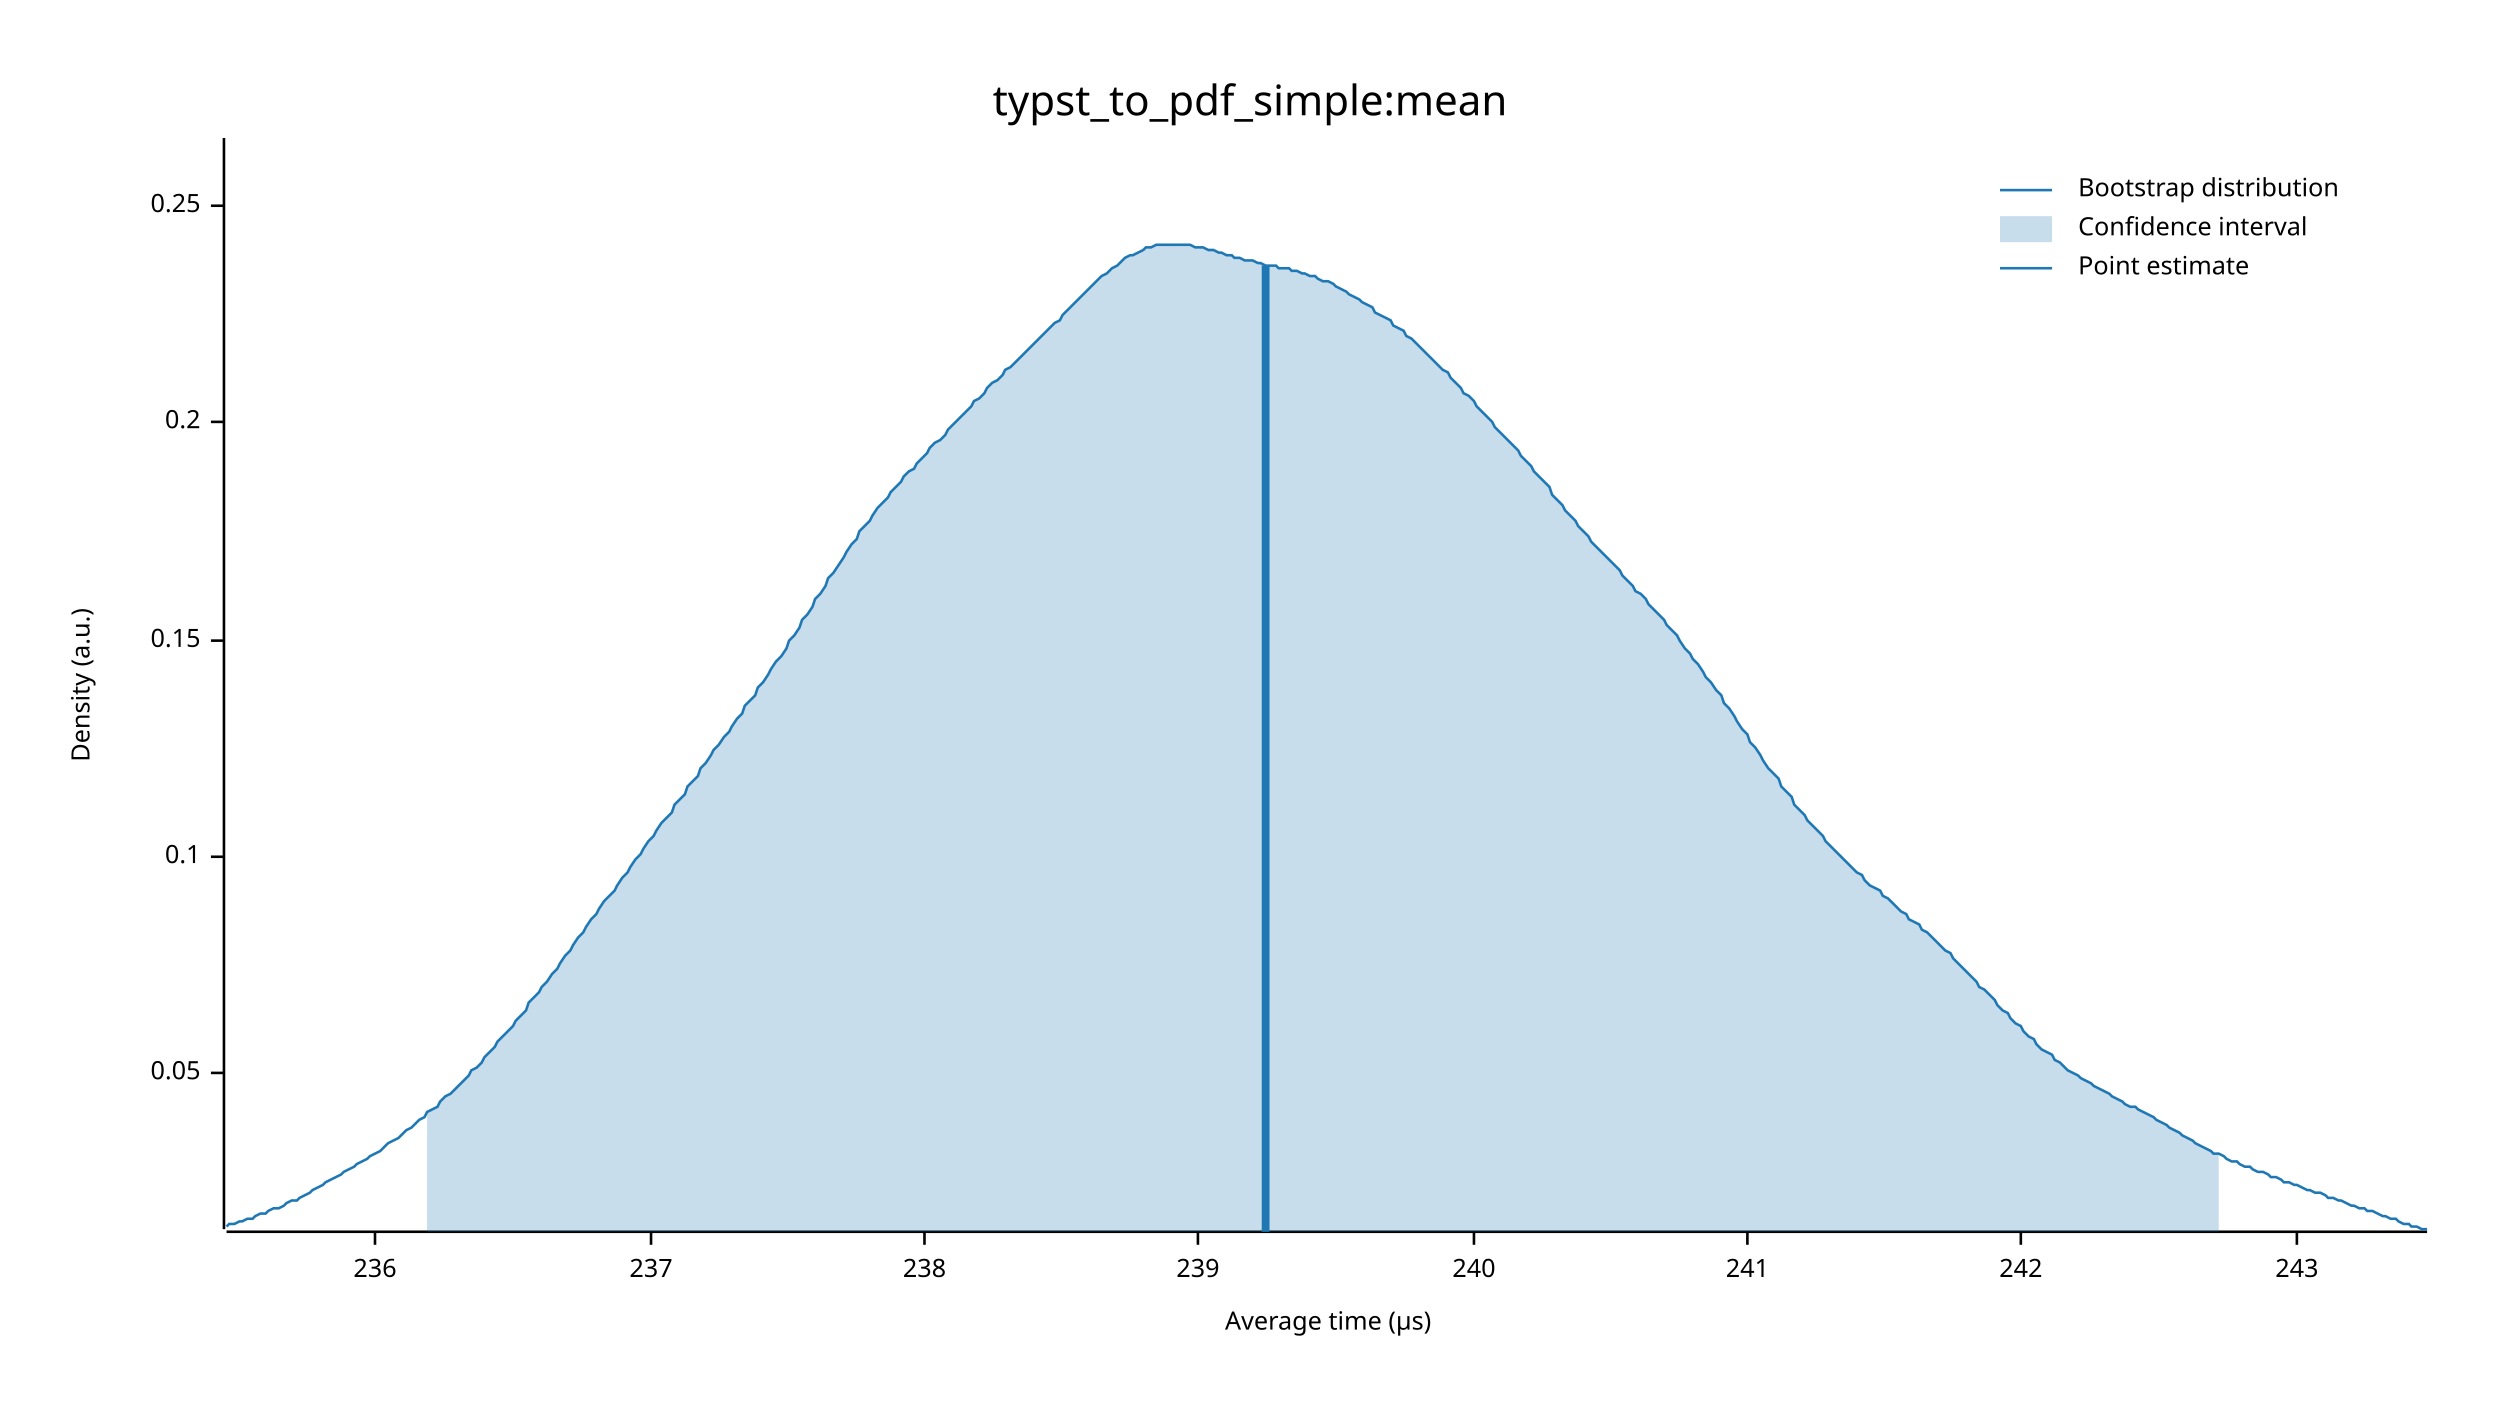
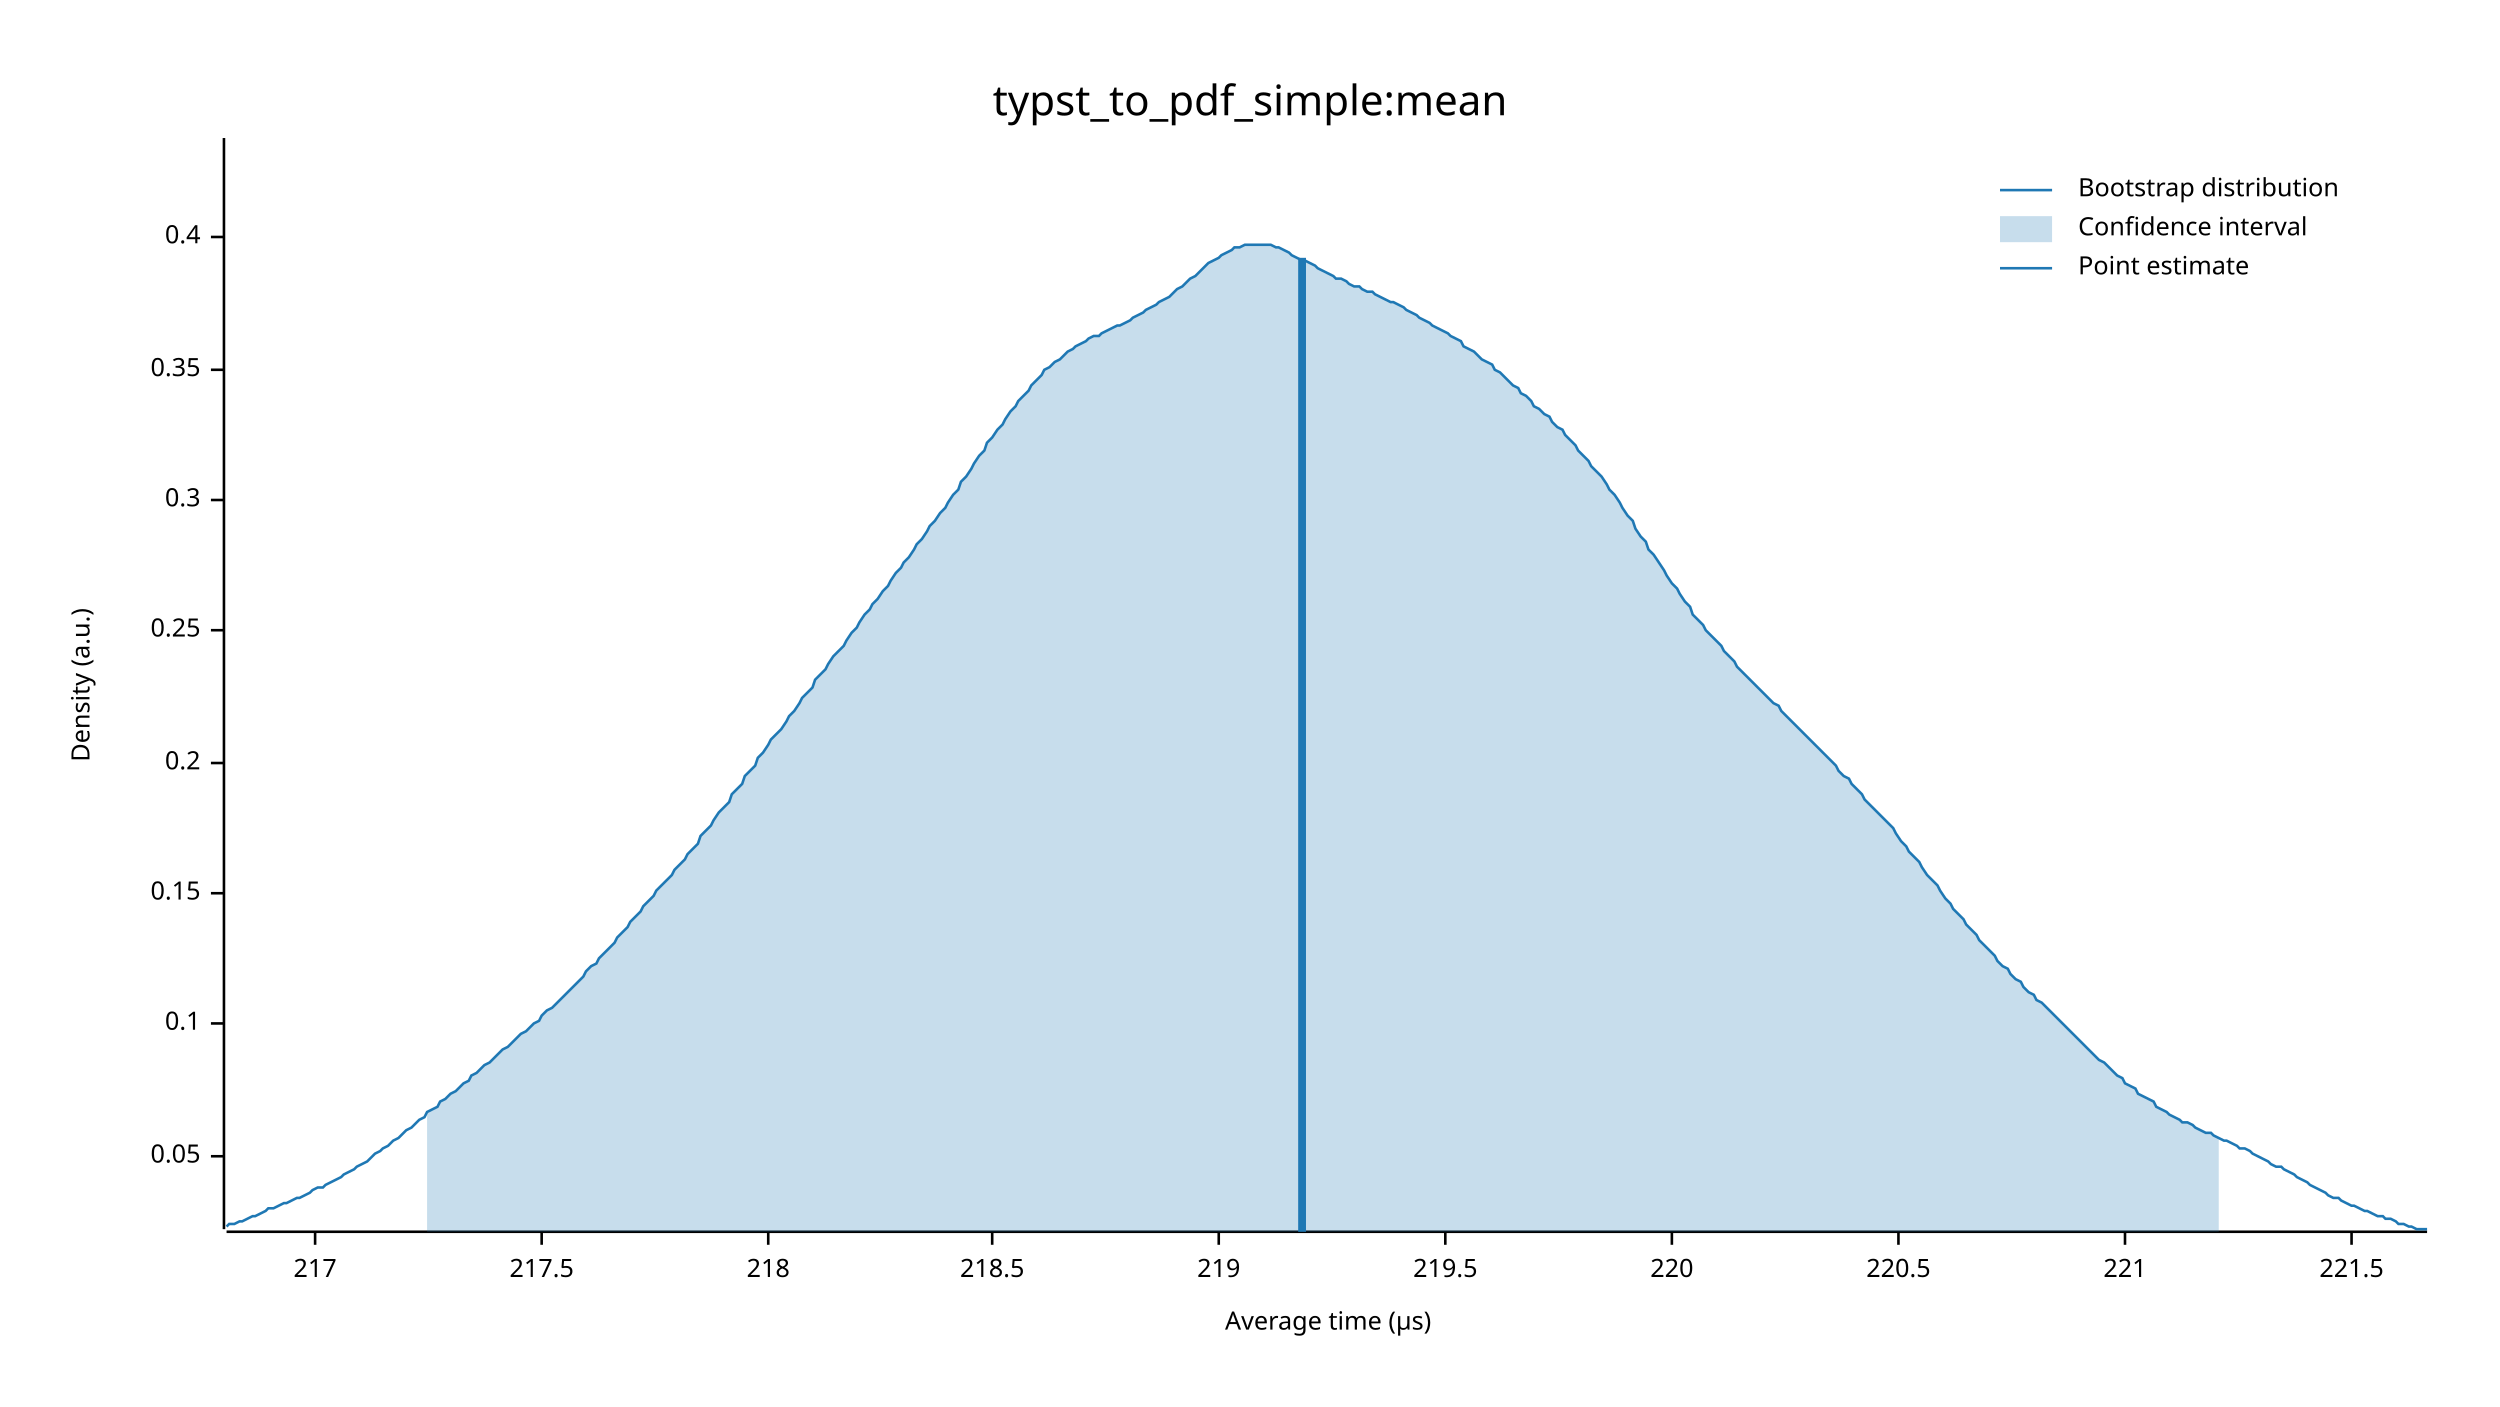
<svg xmlns="http://www.w3.org/2000/svg" width="960" height="540" viewBox="0 0 960 540">
  <text x="480" y="32" dy="0.76em" text-anchor="middle" font-family="sans-serif" font-size="16.129" opacity="1" fill="#000000">
typst_to_pdf_simple:mean
</text>
  <text x="27" y="263" dy="0.76em" text-anchor="middle" font-family="sans-serif" font-size="9.677" opacity="1" fill="#000000" transform="rotate(270, 27, 263)">
Density (a.u.)
</text>
  <text x="510" y="513" dy="-0.5ex" text-anchor="middle" font-family="sans-serif" font-size="9.677" opacity="1" fill="#000000">
Average time (µs)
</text>
  <polyline fill="none" opacity="1" stroke="#000000" stroke-width="1" points="86,53 86,472 " />
-   <text x="77" y="412" dy="0.5ex" text-anchor="end" font-family="sans-serif" font-size="9.677" opacity="1" fill="#000000">
+   <text x="77" y="444" dy="0.5ex" text-anchor="end" font-family="sans-serif" font-size="9.677" opacity="1" fill="#000000">
0.05
</text>
-   <polyline fill="none" opacity="1" stroke="#000000" stroke-width="1" points="81,412 86,412 " />
-   <text x="77" y="329" dy="0.5ex" text-anchor="end" font-family="sans-serif" font-size="9.677" opacity="1" fill="#000000">
+   <polyline fill="none" opacity="1" stroke="#000000" stroke-width="1" points="81,444 86,444 " />
+   <text x="77" y="393" dy="0.5ex" text-anchor="end" font-family="sans-serif" font-size="9.677" opacity="1" fill="#000000">
0.1
</text>
-   <polyline fill="none" opacity="1" stroke="#000000" stroke-width="1" points="81,329 86,329 " />
-   <text x="77" y="246" dy="0.5ex" text-anchor="end" font-family="sans-serif" font-size="9.677" opacity="1" fill="#000000">
+   <polyline fill="none" opacity="1" stroke="#000000" stroke-width="1" points="81,393 86,393 " />
+   <text x="77" y="343" dy="0.5ex" text-anchor="end" font-family="sans-serif" font-size="9.677" opacity="1" fill="#000000">
0.15
</text>
-   <polyline fill="none" opacity="1" stroke="#000000" stroke-width="1" points="81,246 86,246 " />
-   <text x="77" y="162" dy="0.5ex" text-anchor="end" font-family="sans-serif" font-size="9.677" opacity="1" fill="#000000">
+   <polyline fill="none" opacity="1" stroke="#000000" stroke-width="1" points="81,343 86,343 " />
+   <text x="77" y="293" dy="0.5ex" text-anchor="end" font-family="sans-serif" font-size="9.677" opacity="1" fill="#000000">
0.2
</text>
-   <polyline fill="none" opacity="1" stroke="#000000" stroke-width="1" points="81,162 86,162 " />
-   <text x="77" y="79" dy="0.5ex" text-anchor="end" font-family="sans-serif" font-size="9.677" opacity="1" fill="#000000">
+   <polyline fill="none" opacity="1" stroke="#000000" stroke-width="1" points="81,293 86,293 " />
+   <text x="77" y="242" dy="0.5ex" text-anchor="end" font-family="sans-serif" font-size="9.677" opacity="1" fill="#000000">
0.25
</text>
-   <polyline fill="none" opacity="1" stroke="#000000" stroke-width="1" points="81,79 86,79 " />
+   <polyline fill="none" opacity="1" stroke="#000000" stroke-width="1" points="81,242 86,242 " />
+   <text x="77" y="192" dy="0.5ex" text-anchor="end" font-family="sans-serif" font-size="9.677" opacity="1" fill="#000000">
+ 0.3
+ </text>
+   <polyline fill="none" opacity="1" stroke="#000000" stroke-width="1" points="81,192 86,192 " />
+   <text x="77" y="142" dy="0.5ex" text-anchor="end" font-family="sans-serif" font-size="9.677" opacity="1" fill="#000000">
+ 0.35
+ </text>
+   <polyline fill="none" opacity="1" stroke="#000000" stroke-width="1" points="81,142 86,142 " />
+   <text x="77" y="91" dy="0.5ex" text-anchor="end" font-family="sans-serif" font-size="9.677" opacity="1" fill="#000000">
+ 0.4
+ </text>
+   <polyline fill="none" opacity="1" stroke="#000000" stroke-width="1" points="81,91 86,91 " />
  <polyline fill="none" opacity="1" stroke="#000000" stroke-width="1" points="87,473 932,473 " />
-   <text x="144" y="483" dy="0.76em" text-anchor="middle" font-family="sans-serif" font-size="9.677" opacity="1" fill="#000000">
- 236
+   <text x="121" y="483" dy="0.76em" text-anchor="middle" font-family="sans-serif" font-size="9.677" opacity="1" fill="#000000">
+ 217
</text>
-   <polyline fill="none" opacity="1" stroke="#000000" stroke-width="1" points="144,473 144,478 " />
-   <text x="250" y="483" dy="0.76em" text-anchor="middle" font-family="sans-serif" font-size="9.677" opacity="1" fill="#000000">
- 237
+   <polyline fill="none" opacity="1" stroke="#000000" stroke-width="1" points="121,473 121,478 " />
+   <text x="208" y="483" dy="0.76em" text-anchor="middle" font-family="sans-serif" font-size="9.677" opacity="1" fill="#000000">
+ 217.5
</text>
-   <polyline fill="none" opacity="1" stroke="#000000" stroke-width="1" points="250,473 250,478 " />
-   <text x="355" y="483" dy="0.76em" text-anchor="middle" font-family="sans-serif" font-size="9.677" opacity="1" fill="#000000">
- 238
+   <polyline fill="none" opacity="1" stroke="#000000" stroke-width="1" points="208,473 208,478 " />
+   <text x="295" y="483" dy="0.76em" text-anchor="middle" font-family="sans-serif" font-size="9.677" opacity="1" fill="#000000">
+ 218
</text>
-   <polyline fill="none" opacity="1" stroke="#000000" stroke-width="1" points="355,473 355,478 " />
-   <text x="460" y="483" dy="0.76em" text-anchor="middle" font-family="sans-serif" font-size="9.677" opacity="1" fill="#000000">
- 239
+   <polyline fill="none" opacity="1" stroke="#000000" stroke-width="1" points="295,473 295,478 " />
+   <text x="381" y="483" dy="0.76em" text-anchor="middle" font-family="sans-serif" font-size="9.677" opacity="1" fill="#000000">
+ 218.5
</text>
-   <polyline fill="none" opacity="1" stroke="#000000" stroke-width="1" points="460,473 460,478 " />
-   <text x="566" y="483" dy="0.76em" text-anchor="middle" font-family="sans-serif" font-size="9.677" opacity="1" fill="#000000">
- 240
+   <polyline fill="none" opacity="1" stroke="#000000" stroke-width="1" points="381,473 381,478 " />
+   <text x="468" y="483" dy="0.76em" text-anchor="middle" font-family="sans-serif" font-size="9.677" opacity="1" fill="#000000">
+ 219
</text>
-   <polyline fill="none" opacity="1" stroke="#000000" stroke-width="1" points="566,473 566,478 " />
-   <text x="671" y="483" dy="0.76em" text-anchor="middle" font-family="sans-serif" font-size="9.677" opacity="1" fill="#000000">
- 241
+   <polyline fill="none" opacity="1" stroke="#000000" stroke-width="1" points="468,473 468,478 " />
+   <text x="555" y="483" dy="0.76em" text-anchor="middle" font-family="sans-serif" font-size="9.677" opacity="1" fill="#000000">
+ 219.5
</text>
-   <polyline fill="none" opacity="1" stroke="#000000" stroke-width="1" points="671,473 671,478 " />
-   <text x="776" y="483" dy="0.76em" text-anchor="middle" font-family="sans-serif" font-size="9.677" opacity="1" fill="#000000">
- 242
+   <polyline fill="none" opacity="1" stroke="#000000" stroke-width="1" points="555,473 555,478 " />
+   <text x="642" y="483" dy="0.76em" text-anchor="middle" font-family="sans-serif" font-size="9.677" opacity="1" fill="#000000">
+ 220
</text>
-   <polyline fill="none" opacity="1" stroke="#000000" stroke-width="1" points="776,473 776,478 " />
-   <text x="882" y="483" dy="0.76em" text-anchor="middle" font-family="sans-serif" font-size="9.677" opacity="1" fill="#000000">
- 243
+   <polyline fill="none" opacity="1" stroke="#000000" stroke-width="1" points="642,473 642,478 " />
+   <text x="729" y="483" dy="0.76em" text-anchor="middle" font-family="sans-serif" font-size="9.677" opacity="1" fill="#000000">
+ 220.5
</text>
-   <polyline fill="none" opacity="1" stroke="#000000" stroke-width="1" points="882,473 882,478 " />
-   <polyline fill="none" opacity="1" stroke="#1F78B4" stroke-width="1" points="87,471 88,470 90,470 92,469 93,469 95,468 97,468 98,467 100,466 102,466 103,465 105,464 107,464 109,463 110,462 112,461 114,461 115,460 117,459 119,458 120,457 122,456 124,455 125,454 127,453 129,452 131,451 132,450 134,449 136,448 137,447 139,446 141,445 142,444 144,443 146,442 147,441 149,439 151,438 153,437 154,436 156,434 158,433 159,432 161,430 163,429 164,427 166,426 168,425 169,423 171,421 173,420 175,418 176,417 178,415 180,413 181,411 183,410 185,408 186,406 188,404 190,402 191,400 193,398 195,396 197,394 198,392 200,390 202,388 203,385 205,383 207,381 208,379 210,377 212,374 214,372 215,370 217,367 219,365 220,363 222,360 224,358 225,356 227,353 229,351 230,349 232,346 234,344 236,342 237,340 239,337 241,335 242,333 244,330 246,328 247,326 249,323 251,321 252,319 254,316 256,314 258,312 259,309 261,307 263,305 264,302 266,300 268,298 269,295 271,293 273,290 274,288 276,286 278,283 280,281 281,279 283,276 285,274 286,271 288,269 290,267 291,264 293,262 295,259 296,257 298,254 300,252 302,249 303,246 305,244 307,241 308,238 310,236 312,233 313,230 315,228 317,225 318,222 320,220 322,217 324,214 325,212 327,209 329,207 330,204 332,202 334,200 335,198 337,195 339,193 341,191 342,189 344,187 346,185 347,183 349,181 351,180 352,178 354,176 356,174 357,172 359,170 361,169 363,167 364,165 366,163 368,161 369,160 371,158 373,156 374,154 376,153 378,151 379,149 381,147 383,146 385,144 386,142 388,141 390,139 391,138 393,136 395,134 396,133 398,131 400,129 401,128 403,126 405,124 407,123 408,121 410,119 412,117 413,116 415,114 417,112 418,111 420,109 422,107 423,106 425,105 427,103 429,102 430,101 432,99 434,98 435,98 437,97 439,96 440,95 442,95 444,94 445,94 447,94 449,94 451,94 452,94 454,94 456,94 457,94 459,95 461,95 462,95 464,96 466,96 468,97 469,97 471,98 473,98 474,99 476,99 478,100 479,100 481,100 483,101 484,101 486,102 488,102 490,102 491,103 493,103 495,103 496,104 498,104 500,105 501,105 503,106 505,106 506,107 508,108 510,108 512,109 513,110 515,111 517,112 518,113 520,114 522,115 523,116 525,117 527,118 528,120 530,121 532,122 534,123 535,125 537,126 539,127 540,129 542,130 544,132 545,133 547,135 549,137 550,138 552,140 554,142 556,143 557,145 559,147 561,149 562,151 564,152 566,154 567,156 569,158 571,160 573,162 574,164 576,166 578,168 579,169 581,171 583,173 584,175 586,177 588,179 589,181 591,183 593,185 595,187 596,190 598,192 600,194 601,196 603,198 605,200 606,202 608,204 610,206 611,208 613,210 615,212 617,214 618,215 620,217 622,219 623,221 625,223 627,225 628,227 630,228 632,230 633,232 635,234 637,236 639,238 640,240 642,242 644,244 645,246 647,249 649,251 650,253 652,255 654,258 655,260 657,262 659,265 661,267 662,270 664,272 666,275 667,277 669,280 671,282 672,285 674,287 676,290 677,292 679,295 681,297 683,299 684,302 686,304 688,306 689,309 691,311 693,313 694,315 696,317 698,319 700,321 701,323 703,325 705,327 706,328 708,330 710,332 711,333 713,335 715,336 716,338 718,340 720,341 722,342 723,344 725,345 727,347 728,348 730,350 732,351 733,353 735,354 737,355 738,357 740,358 742,360 744,362 745,363 747,365 749,366 750,368 752,370 754,372 755,373 757,375 759,377 760,379 762,380 764,382 766,384 767,386 769,388 771,389 772,391 774,393 776,394 777,396 779,398 781,399 782,401 784,403 786,404 788,405 789,407 791,408 793,410 794,411 796,412 798,413 799,414 801,415 803,416 804,417 806,418 808,419 810,420 811,421 813,422 815,423 816,424 818,425 820,425 821,426 823,427 825,428 827,429 828,430 830,431 832,432 833,433 835,434 837,435 838,436 840,437 842,438 843,439 845,440 847,441 849,442 850,443 852,443 854,444 855,445 857,446 859,446 860,447 862,448 864,448 865,449 867,450 869,450 871,451 872,452 874,452 876,453 877,454 879,454 881,455 882,455 884,456 886,457 887,457 889,458 891,458 893,459 894,460 896,460 898,461 899,461 901,462 903,463 904,463 906,464 908,464 909,465 911,465 913,466 915,467 916,467 918,468 920,468 921,469 923,470 925,470 926,471 928,471 930,472 932,472 " />
-   <polygon opacity="0.25" fill="#1F78B4" points="164,427 166,426 168,425 169,423 171,421 173,420 175,418 176,417 178,415 180,413 181,411 183,410 185,408 186,406 188,404 190,402 191,400 193,398 195,396 197,394 198,392 200,390 202,388 203,385 205,383 207,381 208,379 210,377 212,374 214,372 215,370 217,367 219,365 220,363 222,360 224,358 225,356 227,353 229,351 230,349 232,346 234,344 236,342 237,340 239,337 241,335 242,333 244,330 246,328 247,326 249,323 251,321 252,319 254,316 256,314 258,312 259,309 261,307 263,305 264,302 266,300 268,298 269,295 271,293 273,290 274,288 276,286 278,283 280,281 281,279 283,276 285,274 286,271 288,269 290,267 291,264 293,262 295,259 296,257 298,254 300,252 302,249 303,246 305,244 307,241 308,238 310,236 312,233 313,230 315,228 317,225 318,222 320,220 322,217 324,214 325,212 327,209 329,207 330,204 332,202 334,200 335,198 337,195 339,193 341,191 342,189 344,187 346,185 347,183 349,181 351,180 352,178 354,176 356,174 357,172 359,170 361,169 363,167 364,165 366,163 368,161 369,160 371,158 373,156 374,154 376,153 378,151 379,149 381,147 383,146 385,144 386,142 388,141 390,139 391,138 393,136 395,134 396,133 398,131 400,129 401,128 403,126 405,124 407,123 408,121 410,119 412,117 413,116 415,114 417,112 418,111 420,109 422,107 423,106 425,105 427,103 429,102 430,101 432,99 434,98 435,98 437,97 439,96 440,95 442,95 444,94 445,94 447,94 449,94 451,94 452,94 454,94 456,94 457,94 459,95 461,95 462,95 464,96 466,96 468,97 469,97 471,98 473,98 474,99 476,99 478,100 479,100 481,100 483,101 484,101 486,102 488,102 490,102 491,103 493,103 495,103 496,104 498,104 500,105 501,105 503,106 505,106 506,107 508,108 510,108 512,109 513,110 515,111 517,112 518,113 520,114 522,115 523,116 525,117 527,118 528,120 530,121 532,122 534,123 535,125 537,126 539,127 540,129 542,130 544,132 545,133 547,135 549,137 550,138 552,140 554,142 556,143 557,145 559,147 561,149 562,151 564,152 566,154 567,156 569,158 571,160 573,162 574,164 576,166 578,168 579,169 581,171 583,173 584,175 586,177 588,179 589,181 591,183 593,185 595,187 596,190 598,192 600,194 601,196 603,198 605,200 606,202 608,204 610,206 611,208 613,210 615,212 617,214 618,215 620,217 622,219 623,221 625,223 627,225 628,227 630,228 632,230 633,232 635,234 637,236 639,238 640,240 642,242 644,244 645,246 647,249 649,251 650,253 652,255 654,258 655,260 657,262 659,265 661,267 662,270 664,272 666,275 667,277 669,280 671,282 672,285 674,287 676,290 677,292 679,295 681,297 683,299 684,302 686,304 688,306 689,309 691,311 693,313 694,315 696,317 698,319 700,321 701,323 703,325 705,327 706,328 708,330 710,332 711,333 713,335 715,336 716,338 718,340 720,341 722,342 723,344 725,345 727,347 728,348 730,350 732,351 733,353 735,354 737,355 738,357 740,358 742,360 744,362 745,363 747,365 749,366 750,368 752,370 754,372 755,373 757,375 759,377 760,379 762,380 764,382 766,384 767,386 769,388 771,389 772,391 774,393 776,394 777,396 779,398 781,399 782,401 784,403 786,404 788,405 789,407 791,408 793,410 794,411 796,412 798,413 799,414 801,415 803,416 804,417 806,418 808,419 810,420 811,421 813,422 815,423 816,424 818,425 820,425 821,426 823,427 825,428 827,429 828,430 830,431 832,432 833,433 835,434 837,435 838,436 840,437 842,438 843,439 845,440 847,441 849,442 850,443 852,443 852,473 164,473 " />
-   <polyline fill="none" opacity="1" stroke="#1F78B4" stroke-width="3" points="486,473 486,102 " />
+   <polyline fill="none" opacity="1" stroke="#000000" stroke-width="1" points="729,473 729,478 " />
+   <text x="816" y="483" dy="0.76em" text-anchor="middle" font-family="sans-serif" font-size="9.677" opacity="1" fill="#000000">
+ 221
+ </text>
+   <polyline fill="none" opacity="1" stroke="#000000" stroke-width="1" points="816,473 816,478 " />
+   <text x="903" y="483" dy="0.76em" text-anchor="middle" font-family="sans-serif" font-size="9.677" opacity="1" fill="#000000">
+ 221.5
+ </text>
+   <polyline fill="none" opacity="1" stroke="#000000" stroke-width="1" points="903,473 903,478 " />
+   <polyline fill="none" opacity="1" stroke="#1F78B4" stroke-width="1" points="87,471 88,470 90,470 92,469 93,469 95,468 97,467 98,467 100,466 102,465 103,464 105,464 107,463 109,462 110,462 112,461 114,460 115,460 117,459 119,458 120,457 122,456 124,456 125,455 127,454 129,453 131,452 132,451 134,450 136,449 137,448 139,447 141,446 142,445 144,443 146,442 147,441 149,440 151,438 153,437 154,436 156,434 158,433 159,432 161,430 163,429 164,427 166,426 168,425 169,423 171,422 173,420 175,419 176,418 178,416 180,415 181,413 183,412 185,410 186,409 188,408 190,406 191,405 193,403 195,402 197,400 198,399 200,397 202,396 203,395 205,393 207,392 208,390 210,388 212,387 214,385 215,384 217,382 219,380 220,379 222,377 224,375 225,373 227,371 229,370 230,368 232,366 234,364 236,362 237,360 239,358 241,356 242,354 244,352 246,350 247,348 249,346 251,344 252,342 254,340 256,338 258,336 259,334 261,332 263,330 264,328 266,326 268,324 269,321 271,319 273,317 274,315 276,312 278,310 280,308 281,305 283,303 285,301 286,298 288,296 290,294 291,291 293,289 295,286 296,284 298,282 300,280 302,277 303,275 305,273 307,270 308,268 310,266 312,264 313,261 315,259 317,257 318,255 320,252 322,250 324,248 325,246 327,243 329,241 330,239 332,236 334,234 335,232 337,230 339,227 341,225 342,223 344,220 346,218 347,216 349,214 351,211 352,209 354,207 356,204 357,202 359,200 361,197 363,195 364,193 366,190 368,188 369,185 371,183 373,180 374,178 376,175 378,173 379,170 381,168 383,165 385,163 386,161 388,158 390,156 391,154 393,152 395,150 396,148 398,146 400,144 401,142 403,141 405,139 407,138 408,137 410,135 412,134 413,133 415,132 417,131 418,130 420,129 422,129 423,128 425,127 427,126 429,125 430,125 432,124 434,123 435,122 437,121 439,120 440,119 442,118 444,117 445,116 447,115 449,114 451,112 452,111 454,110 456,108 457,107 459,106 461,104 462,103 464,101 466,100 468,99 469,98 471,97 473,96 474,95 476,95 478,94 479,94 481,94 483,94 484,94 486,94 488,94 490,95 491,95 493,96 495,97 496,98 498,99 500,100 501,100 503,101 505,102 506,103 508,104 510,105 512,106 513,107 515,107 517,108 518,109 520,110 522,110 523,111 525,112 527,112 528,113 530,114 532,115 534,116 535,116 537,117 539,118 540,119 542,120 544,121 545,122 547,123 549,124 550,125 552,126 554,127 556,128 557,129 559,130 561,131 562,133 564,134 566,135 567,136 569,138 571,139 573,140 574,142 576,143 578,145 579,146 581,148 583,149 584,151 586,152 588,154 589,156 591,157 593,159 595,160 596,162 598,164 600,165 601,167 603,169 605,171 606,173 608,175 610,177 611,179 613,181 615,183 617,186 618,188 620,190 622,193 623,195 625,198 627,200 628,203 630,206 632,208 633,211 635,213 637,216 639,219 640,221 642,224 644,226 645,228 647,231 649,233 650,236 652,238 654,240 655,242 657,244 659,246 661,248 662,250 664,252 666,254 667,256 669,258 671,260 672,261 674,263 676,265 677,266 679,268 681,270 683,271 684,273 686,275 688,277 689,278 691,280 693,282 694,283 696,285 698,287 700,289 701,290 703,292 705,294 706,296 708,298 710,299 711,301 713,303 715,305 716,307 718,309 720,311 722,313 723,314 725,316 727,318 728,320 730,323 732,325 733,327 735,329 737,331 738,333 740,336 742,338 744,340 745,342 747,345 749,347 750,349 752,351 754,353 755,355 757,357 759,359 760,361 762,363 764,365 766,367 767,369 769,371 771,372 772,374 774,376 776,377 777,379 779,381 781,382 782,384 784,385 786,387 788,389 789,390 791,392 793,394 794,395 796,397 798,399 799,400 801,402 803,404 804,405 806,407 808,408 810,410 811,411 813,413 815,414 816,416 818,417 820,418 821,420 823,421 825,422 827,423 828,425 830,426 832,427 833,428 835,429 837,430 838,431 840,431 842,432 843,433 845,434 847,435 849,435 850,436 852,437 854,438 855,438 857,439 859,440 860,441 862,441 864,442 865,443 867,444 869,445 871,446 872,447 874,448 876,448 877,449 879,450 881,451 882,452 884,453 886,454 887,455 889,456 891,457 893,458 894,459 896,460 898,460 899,461 901,462 903,463 904,463 906,464 908,465 909,465 911,466 913,467 915,467 916,468 918,468 920,469 921,470 923,470 925,471 926,471 928,472 930,472 932,472 " />
+   <polygon opacity="0.25" fill="#1F78B4" points="164,427 166,426 168,425 169,423 171,422 173,420 175,419 176,418 178,416 180,415 181,413 183,412 185,410 186,409 188,408 190,406 191,405 193,403 195,402 197,400 198,399 200,397 202,396 203,395 205,393 207,392 208,390 210,388 212,387 214,385 215,384 217,382 219,380 220,379 222,377 224,375 225,373 227,371 229,370 230,368 232,366 234,364 236,362 237,360 239,358 241,356 242,354 244,352 246,350 247,348 249,346 251,344 252,342 254,340 256,338 258,336 259,334 261,332 263,330 264,328 266,326 268,324 269,321 271,319 273,317 274,315 276,312 278,310 280,308 281,305 283,303 285,301 286,298 288,296 290,294 291,291 293,289 295,286 296,284 298,282 300,280 302,277 303,275 305,273 307,270 308,268 310,266 312,264 313,261 315,259 317,257 318,255 320,252 322,250 324,248 325,246 327,243 329,241 330,239 332,236 334,234 335,232 337,230 339,227 341,225 342,223 344,220 346,218 347,216 349,214 351,211 352,209 354,207 356,204 357,202 359,200 361,197 363,195 364,193 366,190 368,188 369,185 371,183 373,180 374,178 376,175 378,173 379,170 381,168 383,165 385,163 386,161 388,158 390,156 391,154 393,152 395,150 396,148 398,146 400,144 401,142 403,141 405,139 407,138 408,137 410,135 412,134 413,133 415,132 417,131 418,130 420,129 422,129 423,128 425,127 427,126 429,125 430,125 432,124 434,123 435,122 437,121 439,120 440,119 442,118 444,117 445,116 447,115 449,114 451,112 452,111 454,110 456,108 457,107 459,106 461,104 462,103 464,101 466,100 468,99 469,98 471,97 473,96 474,95 476,95 478,94 479,94 481,94 483,94 484,94 486,94 488,94 490,95 491,95 493,96 495,97 496,98 498,99 500,100 501,100 503,101 505,102 506,103 508,104 510,105 512,106 513,107 515,107 517,108 518,109 520,110 522,110 523,111 525,112 527,112 528,113 530,114 532,115 534,116 535,116 537,117 539,118 540,119 542,120 544,121 545,122 547,123 549,124 550,125 552,126 554,127 556,128 557,129 559,130 561,131 562,133 564,134 566,135 567,136 569,138 571,139 573,140 574,142 576,143 578,145 579,146 581,148 583,149 584,151 586,152 588,154 589,156 591,157 593,159 595,160 596,162 598,164 600,165 601,167 603,169 605,171 606,173 608,175 610,177 611,179 613,181 615,183 617,186 618,188 620,190 622,193 623,195 625,198 627,200 628,203 630,206 632,208 633,211 635,213 637,216 639,219 640,221 642,224 644,226 645,228 647,231 649,233 650,236 652,238 654,240 655,242 657,244 659,246 661,248 662,250 664,252 666,254 667,256 669,258 671,260 672,261 674,263 676,265 677,266 679,268 681,270 683,271 684,273 686,275 688,277 689,278 691,280 693,282 694,283 696,285 698,287 700,289 701,290 703,292 705,294 706,296 708,298 710,299 711,301 713,303 715,305 716,307 718,309 720,311 722,313 723,314 725,316 727,318 728,320 730,323 732,325 733,327 735,329 737,331 738,333 740,336 742,338 744,340 745,342 747,345 749,347 750,349 752,351 754,353 755,355 757,357 759,359 760,361 762,363 764,365 766,367 767,369 769,371 771,372 772,374 774,376 776,377 777,379 779,381 781,382 782,384 784,385 786,387 788,389 789,390 791,392 793,394 794,395 796,397 798,399 799,400 801,402 803,404 804,405 806,407 808,408 810,410 811,411 813,413 815,414 816,416 818,417 820,418 821,420 823,421 825,422 827,423 828,425 830,426 832,427 833,428 835,429 837,430 838,431 840,431 842,432 843,433 845,434 847,435 849,435 850,436 852,437 852,473 164,473 " />
+   <polyline fill="none" opacity="1" stroke="#1F78B4" stroke-width="3" points="500,473 500,99 " />
  <text x="798" y="68" dy="0.76em" text-anchor="start" font-family="sans-serif" font-size="9.677" opacity="1" fill="#000000">
Bootstrap distribution
</text>
  <text x="798" y="83" dy="0.76em" text-anchor="start" font-family="sans-serif" font-size="9.677" opacity="1" fill="#000000">
Confidence interval
</text>
  <text x="798" y="98" dy="0.76em" text-anchor="start" font-family="sans-serif" font-size="9.677" opacity="1" fill="#000000">
Point estimate
</text>
  <polyline fill="none" opacity="1" stroke="#1F78B4" stroke-width="1" points="768,73 788,73 " />
  <rect x="768" y="83" width="20" height="10" opacity="0.25" fill="#1F78B4" stroke="none" />
  <polyline fill="none" opacity="1" stroke="#1F78B4" stroke-width="1" points="768,103 788,103 " />
</svg>
